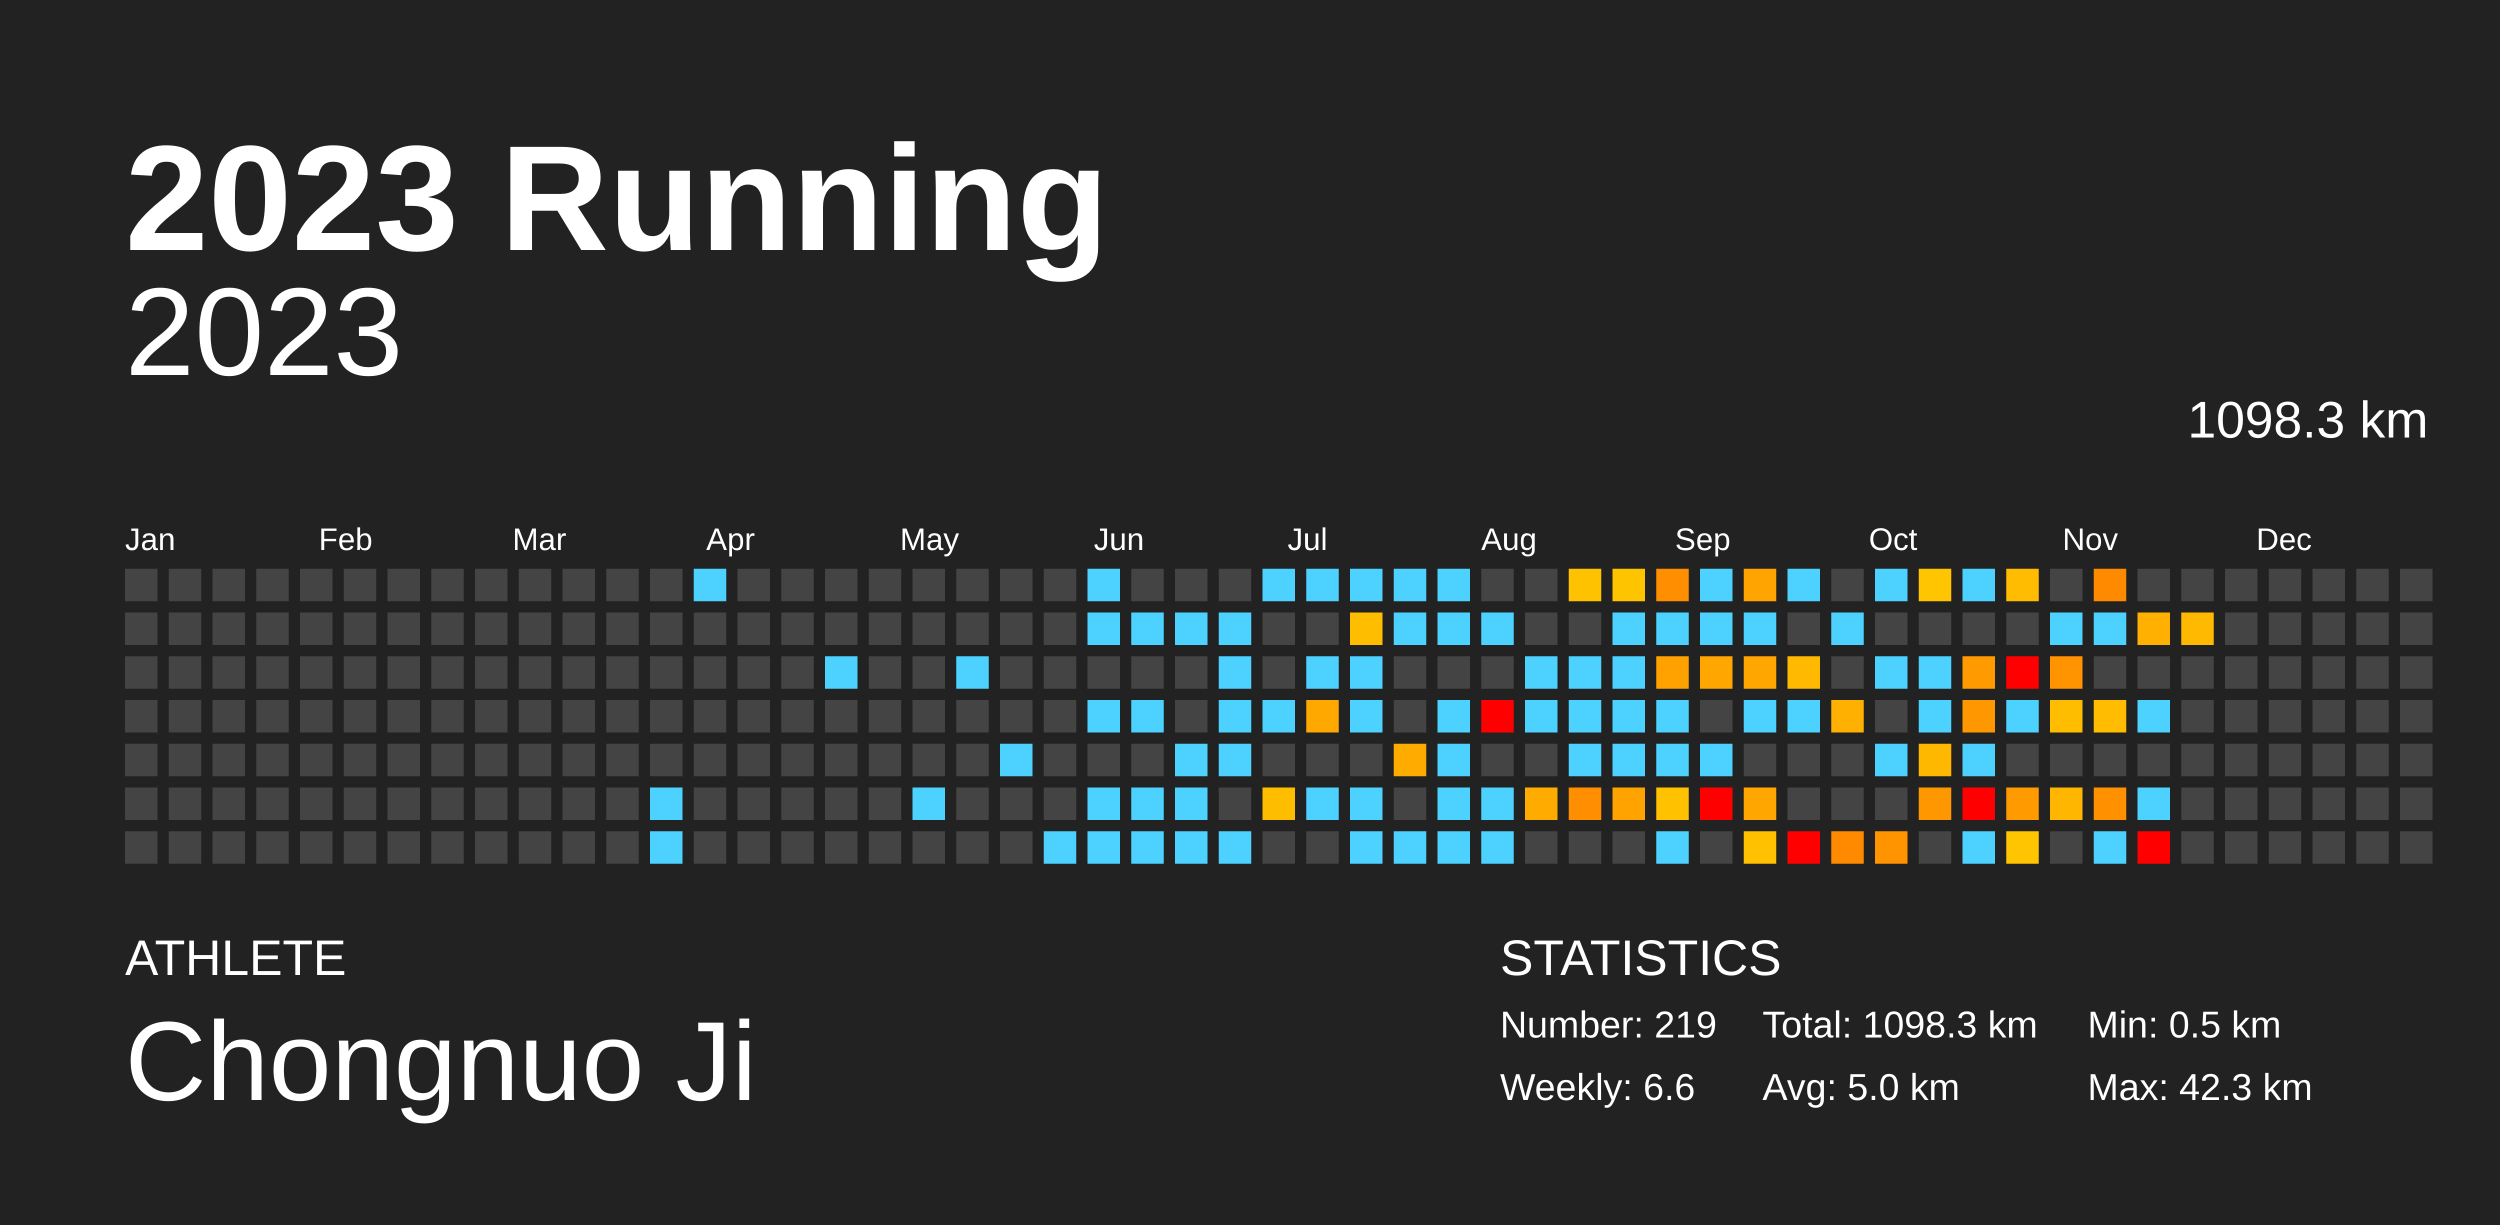
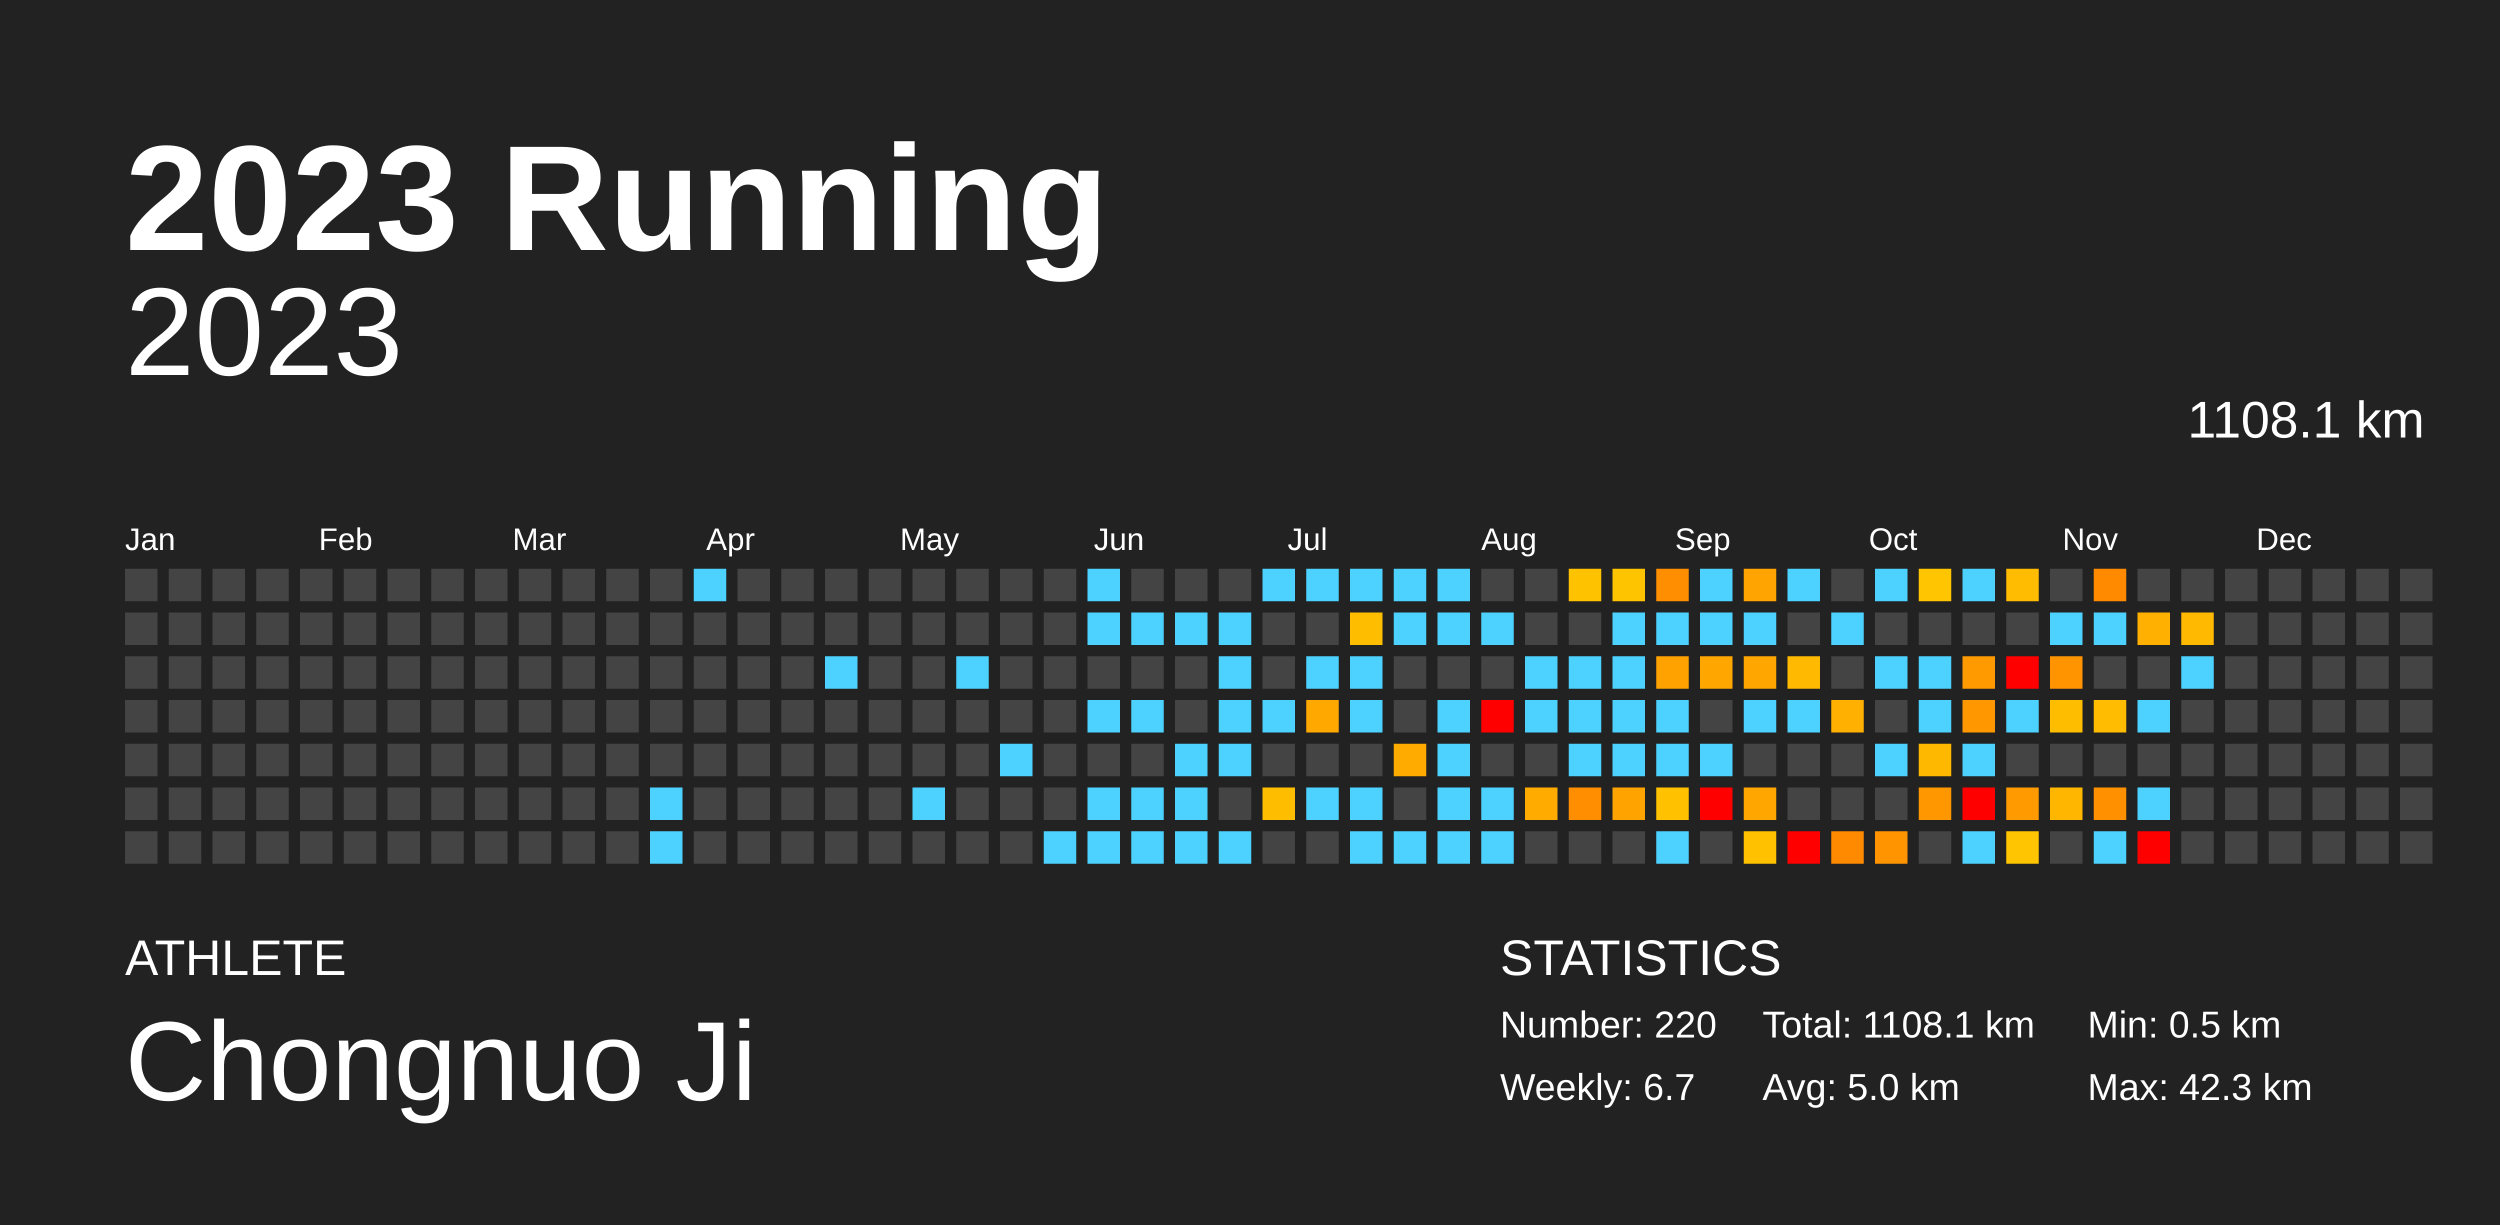
<svg xmlns="http://www.w3.org/2000/svg" baseProfile="full" height="98mm" version="1.1" viewBox="0,0,200,98" width="200mm">
  <defs />
  <rect fill="#222222" height="98" width="200" x="0" y="0" />
  <text fill="#FFFFFF" style="font-size:12px; font-family:Arial; font-weight:bold;" x="10" y="20">2023 Running</text>
  <text fill="#FFFFFF" style="font-size:4px; font-family:Arial" x="10" y="78">ATHLETE</text>
  <text fill="#FFFFFF" style="font-size:9px; font-family:Arial" x="10" y="88">Chongnuo Ji</text>
  <text fill="#FFFFFF" style="font-size:4px; font-family:Arial" x="120" y="78">STATISTICS</text>
-   <text fill="#FFFFFF" style="font-size:3px; font-family:Arial" x="120" y="83">Number: 219</text>
-   <text fill="#FFFFFF" style="font-size:3px; font-family:Arial" x="120" y="88">Weekly: 6.6</text>
-   <text fill="#FFFFFF" style="font-size:3px; font-family:Arial" x="141" y="83">Total: 1098.3 km</text>
+   <text fill="#FFFFFF" style="font-size:3px; font-family:Arial" x="120" y="83">Number: 220</text>
+   <text fill="#FFFFFF" style="font-size:3px; font-family:Arial" x="120" y="88">Weekly: 6.7</text>
+   <text fill="#FFFFFF" style="font-size:3px; font-family:Arial" x="141" y="83">Total: 1108.1 km</text>
  <text fill="#FFFFFF" style="font-size:3px; font-family:Arial" x="141" y="88">Avg: 5.0 km</text>
  <text fill="#FFFFFF" style="font-size:3px; font-family:Arial" x="167" y="83">Min: 0.5 km</text>
  <text fill="#FFFFFF" style="font-size:3px; font-family:Arial" x="167" y="88">Max: 42.3 km</text>
  <text alignment-baseline="hanging" fill="#FFFFFF" style="font-size:10.0px; font-family:Arial;" x="10" y="30">2023</text>
-   <text alignment-baseline="hanging" fill="#FFFFFF" style="font-size:4.125px; font-family:Arial;" x="175" y="35">1098.3 km</text>
+   <text alignment-baseline="hanging" fill="#FFFFFF" style="font-size:4.125px; font-family:Arial;" x="175" y="35">1108.1 km</text>
  <text fill="#FFFFFF" style="font-size:2.5px; font-family:Arial" x="10.0" y="44">Jan</text>
  <text fill="#FFFFFF" style="font-size:2.5px; font-family:Arial" x="25.5" y="44">Feb</text>
  <text fill="#FFFFFF" style="font-size:2.5px; font-family:Arial" x="41.0" y="44">Mar</text>
  <text fill="#FFFFFF" style="font-size:2.5px; font-family:Arial" x="56.5" y="44">Apr</text>
  <text fill="#FFFFFF" style="font-size:2.5px; font-family:Arial" x="72.0" y="44">May</text>
  <text fill="#FFFFFF" style="font-size:2.5px; font-family:Arial" x="87.5" y="44">Jun</text>
  <text fill="#FFFFFF" style="font-size:2.5px; font-family:Arial" x="103.0" y="44">Jul</text>
  <text fill="#FFFFFF" style="font-size:2.5px; font-family:Arial" x="118.5" y="44">Aug</text>
  <text fill="#FFFFFF" style="font-size:2.5px; font-family:Arial" x="134.0" y="44">Sep</text>
  <text fill="#FFFFFF" style="font-size:2.5px; font-family:Arial" x="149.5" y="44">Oct</text>
  <text fill="#FFFFFF" style="font-size:2.5px; font-family:Arial" x="165.0" y="44">Nov</text>
  <text fill="#FFFFFF" style="font-size:2.5px; font-family:Arial" x="180.5" y="44">Dec</text>
  <rect fill="#444444" height="2.6" width="2.6" x="10.0" y="45.5" />
  <rect fill="#444444" height="2.6" width="2.6" x="10.0" y="49.0" />
  <rect fill="#444444" height="2.6" width="2.6" x="10.0" y="52.5" />
  <rect fill="#444444" height="2.6" width="2.6" x="10.0" y="56.0" />
  <rect fill="#444444" height="2.6" width="2.6" x="10.0" y="59.5" />
  <rect fill="#444444" height="2.6" width="2.6" x="10.0" y="63.0" />
  <rect fill="#444444" height="2.6" width="2.6" x="10.0" y="66.5" />
  <rect fill="#444444" height="2.6" width="2.6" x="13.5" y="45.5" />
  <rect fill="#444444" height="2.6" width="2.6" x="13.5" y="49.0" />
  <rect fill="#444444" height="2.6" width="2.6" x="13.5" y="52.5" />
  <rect fill="#444444" height="2.6" width="2.6" x="13.5" y="56.0" />
  <rect fill="#444444" height="2.6" width="2.6" x="13.5" y="59.5" />
  <rect fill="#444444" height="2.6" width="2.6" x="13.5" y="63.0" />
  <rect fill="#444444" height="2.6" width="2.6" x="13.5" y="66.5" />
  <rect fill="#444444" height="2.6" width="2.6" x="17.0" y="45.5" />
  <rect fill="#444444" height="2.6" width="2.6" x="17.0" y="49.0" />
  <rect fill="#444444" height="2.6" width="2.6" x="17.0" y="52.5" />
  <rect fill="#444444" height="2.6" width="2.6" x="17.0" y="56.0" />
  <rect fill="#444444" height="2.6" width="2.6" x="17.0" y="59.5" />
  <rect fill="#444444" height="2.6" width="2.6" x="17.0" y="63.0" />
  <rect fill="#444444" height="2.6" width="2.6" x="17.0" y="66.5" />
  <rect fill="#444444" height="2.6" width="2.6" x="20.5" y="45.5" />
  <rect fill="#444444" height="2.6" width="2.6" x="20.5" y="49.0" />
  <rect fill="#444444" height="2.6" width="2.6" x="20.5" y="52.5" />
  <rect fill="#444444" height="2.6" width="2.6" x="20.5" y="56.0" />
  <rect fill="#444444" height="2.6" width="2.6" x="20.5" y="59.5" />
  <rect fill="#444444" height="2.6" width="2.6" x="20.5" y="63.0" />
  <rect fill="#444444" height="2.6" width="2.6" x="20.5" y="66.5" />
  <rect fill="#444444" height="2.6" width="2.6" x="24.0" y="45.5" />
  <rect fill="#444444" height="2.6" width="2.6" x="24.0" y="49.0" />
  <rect fill="#444444" height="2.6" width="2.6" x="24.0" y="52.5" />
  <rect fill="#444444" height="2.6" width="2.6" x="24.0" y="56.0" />
  <rect fill="#444444" height="2.6" width="2.6" x="24.0" y="59.5" />
  <rect fill="#444444" height="2.6" width="2.6" x="24.0" y="63.0" />
  <rect fill="#444444" height="2.6" width="2.6" x="24.0" y="66.5" />
  <rect fill="#444444" height="2.6" width="2.6" x="27.5" y="45.5" />
  <rect fill="#444444" height="2.6" width="2.6" x="27.5" y="49.0" />
  <rect fill="#444444" height="2.6" width="2.6" x="27.5" y="52.5" />
  <rect fill="#444444" height="2.6" width="2.6" x="27.5" y="56.0" />
  <rect fill="#444444" height="2.6" width="2.6" x="27.5" y="59.5" />
  <rect fill="#444444" height="2.6" width="2.6" x="27.5" y="63.0" />
  <rect fill="#444444" height="2.6" width="2.6" x="27.5" y="66.5" />
  <rect fill="#444444" height="2.6" width="2.6" x="31.0" y="45.5" />
  <rect fill="#444444" height="2.6" width="2.6" x="31.0" y="49.0" />
  <rect fill="#444444" height="2.6" width="2.6" x="31.0" y="52.5" />
  <rect fill="#444444" height="2.6" width="2.6" x="31.0" y="56.0" />
  <rect fill="#444444" height="2.6" width="2.6" x="31.0" y="59.5" />
  <rect fill="#444444" height="2.6" width="2.6" x="31.0" y="63.0" />
  <rect fill="#444444" height="2.6" width="2.6" x="31.0" y="66.5" />
  <rect fill="#444444" height="2.6" width="2.6" x="34.5" y="45.5" />
  <rect fill="#444444" height="2.6" width="2.6" x="34.5" y="49.0" />
  <rect fill="#444444" height="2.6" width="2.6" x="34.5" y="52.5" />
  <rect fill="#444444" height="2.6" width="2.6" x="34.5" y="56.0" />
  <rect fill="#444444" height="2.6" width="2.6" x="34.5" y="59.5" />
  <rect fill="#444444" height="2.6" width="2.6" x="34.5" y="63.0" />
  <rect fill="#444444" height="2.6" width="2.6" x="34.5" y="66.5" />
  <rect fill="#444444" height="2.6" width="2.6" x="38.0" y="45.5" />
  <rect fill="#444444" height="2.6" width="2.6" x="38.0" y="49.0" />
  <rect fill="#444444" height="2.6" width="2.6" x="38.0" y="52.5" />
  <rect fill="#444444" height="2.6" width="2.6" x="38.0" y="56.0" />
  <rect fill="#444444" height="2.6" width="2.6" x="38.0" y="59.5" />
  <rect fill="#444444" height="2.6" width="2.6" x="38.0" y="63.0" />
  <rect fill="#444444" height="2.6" width="2.6" x="38.0" y="66.5" />
  <rect fill="#444444" height="2.6" width="2.6" x="41.5" y="45.5" />
  <rect fill="#444444" height="2.6" width="2.6" x="41.5" y="49.0" />
  <rect fill="#444444" height="2.6" width="2.6" x="41.5" y="52.5" />
  <rect fill="#444444" height="2.6" width="2.6" x="41.5" y="56.0" />
  <rect fill="#444444" height="2.6" width="2.6" x="41.5" y="59.5" />
  <rect fill="#444444" height="2.6" width="2.6" x="41.5" y="63.0" />
  <rect fill="#444444" height="2.6" width="2.6" x="41.5" y="66.5" />
  <rect fill="#444444" height="2.6" width="2.6" x="45.0" y="45.5" />
  <rect fill="#444444" height="2.6" width="2.6" x="45.0" y="49.0" />
  <rect fill="#444444" height="2.6" width="2.6" x="45.0" y="52.5" />
  <rect fill="#444444" height="2.6" width="2.6" x="45.0" y="56.0" />
  <rect fill="#444444" height="2.6" width="2.6" x="45.0" y="59.5" />
  <rect fill="#444444" height="2.6" width="2.6" x="45.0" y="63.0" />
  <rect fill="#444444" height="2.6" width="2.6" x="45.0" y="66.5" />
  <rect fill="#444444" height="2.6" width="2.6" x="48.5" y="45.5" />
  <rect fill="#444444" height="2.6" width="2.6" x="48.5" y="49.0" />
  <rect fill="#444444" height="2.6" width="2.6" x="48.5" y="52.5" />
  <rect fill="#444444" height="2.6" width="2.6" x="48.5" y="56.0" />
  <rect fill="#444444" height="2.6" width="2.6" x="48.5" y="59.5" />
  <rect fill="#444444" height="2.6" width="2.6" x="48.5" y="63.0" />
  <rect fill="#444444" height="2.6" width="2.6" x="48.5" y="66.5" />
  <rect fill="#444444" height="2.6" width="2.6" x="52.0" y="45.5" />
  <rect fill="#444444" height="2.6" width="2.6" x="52.0" y="49.0" />
  <rect fill="#444444" height="2.6" width="2.6" x="52.0" y="52.5" />
  <rect fill="#444444" height="2.6" width="2.6" x="52.0" y="56.0" />
  <rect fill="#444444" height="2.6" width="2.6" x="52.0" y="59.5" />
  <rect fill="#4dd2ff" height="2.6" width="2.6" x="52.0" y="63.0" />
  <rect fill="#4dd2ff" height="2.6" width="2.6" x="52.0" y="66.5" />
  <rect fill="#4dd2ff" height="2.6" width="2.6" x="55.5" y="45.5" />
  <rect fill="#444444" height="2.6" width="2.6" x="55.5" y="49.0" />
  <rect fill="#444444" height="2.6" width="2.6" x="55.5" y="52.5" />
  <rect fill="#444444" height="2.6" width="2.6" x="55.5" y="56.0" />
  <rect fill="#444444" height="2.6" width="2.6" x="55.5" y="59.5" />
  <rect fill="#444444" height="2.6" width="2.6" x="55.5" y="63.0" />
  <rect fill="#444444" height="2.6" width="2.6" x="55.5" y="66.5" />
  <rect fill="#444444" height="2.6" width="2.6" x="59.0" y="45.5" />
  <rect fill="#444444" height="2.6" width="2.6" x="59.0" y="49.0" />
  <rect fill="#444444" height="2.6" width="2.6" x="59.0" y="52.5" />
  <rect fill="#444444" height="2.6" width="2.6" x="59.0" y="56.0" />
  <rect fill="#444444" height="2.6" width="2.6" x="59.0" y="59.5" />
  <rect fill="#444444" height="2.6" width="2.6" x="59.0" y="63.0" />
  <rect fill="#444444" height="2.6" width="2.6" x="59.0" y="66.5" />
  <rect fill="#444444" height="2.6" width="2.6" x="62.5" y="45.5" />
  <rect fill="#444444" height="2.6" width="2.6" x="62.5" y="49.0" />
  <rect fill="#444444" height="2.6" width="2.6" x="62.5" y="52.5" />
  <rect fill="#444444" height="2.6" width="2.6" x="62.5" y="56.0" />
  <rect fill="#444444" height="2.6" width="2.6" x="62.5" y="59.5" />
  <rect fill="#444444" height="2.6" width="2.6" x="62.5" y="63.0" />
  <rect fill="#444444" height="2.6" width="2.6" x="62.5" y="66.5" />
  <rect fill="#444444" height="2.6" width="2.6" x="66.0" y="45.5" />
  <rect fill="#444444" height="2.6" width="2.6" x="66.0" y="49.0" />
  <rect fill="#4dd2ff" height="2.6" width="2.6" x="66.0" y="52.5" />
  <rect fill="#444444" height="2.6" width="2.6" x="66.0" y="56.0" />
  <rect fill="#444444" height="2.6" width="2.6" x="66.0" y="59.5" />
  <rect fill="#444444" height="2.6" width="2.6" x="66.0" y="63.0" />
  <rect fill="#444444" height="2.6" width="2.6" x="66.0" y="66.5" />
  <rect fill="#444444" height="2.6" width="2.6" x="69.5" y="45.5" />
  <rect fill="#444444" height="2.6" width="2.6" x="69.5" y="49.0" />
  <rect fill="#444444" height="2.6" width="2.6" x="69.5" y="52.5" />
  <rect fill="#444444" height="2.6" width="2.6" x="69.5" y="56.0" />
  <rect fill="#444444" height="2.6" width="2.6" x="69.5" y="59.5" />
  <rect fill="#444444" height="2.6" width="2.6" x="69.5" y="63.0" />
  <rect fill="#444444" height="2.6" width="2.6" x="69.5" y="66.5" />
  <rect fill="#444444" height="2.6" width="2.6" x="73.0" y="45.5" />
  <rect fill="#444444" height="2.6" width="2.6" x="73.0" y="49.0" />
  <rect fill="#444444" height="2.6" width="2.6" x="73.0" y="52.5" />
  <rect fill="#444444" height="2.6" width="2.6" x="73.0" y="56.0" />
  <rect fill="#444444" height="2.6" width="2.6" x="73.0" y="59.5" />
  <rect fill="#4dd2ff" height="2.6" width="2.6" x="73.0" y="63.0" />
  <rect fill="#444444" height="2.6" width="2.6" x="73.0" y="66.5" />
  <rect fill="#444444" height="2.6" width="2.6" x="76.5" y="45.5" />
  <rect fill="#444444" height="2.6" width="2.6" x="76.5" y="49.0" />
  <rect fill="#4dd2ff" height="2.6" width="2.6" x="76.5" y="52.5" />
  <rect fill="#444444" height="2.6" width="2.6" x="76.5" y="56.0" />
  <rect fill="#444444" height="2.6" width="2.6" x="76.5" y="59.5" />
  <rect fill="#444444" height="2.6" width="2.6" x="76.5" y="63.0" />
  <rect fill="#444444" height="2.6" width="2.6" x="76.5" y="66.5" />
  <rect fill="#444444" height="2.6" width="2.6" x="80.0" y="45.5" />
  <rect fill="#444444" height="2.6" width="2.6" x="80.0" y="49.0" />
  <rect fill="#444444" height="2.6" width="2.6" x="80.0" y="52.5" />
  <rect fill="#444444" height="2.6" width="2.6" x="80.0" y="56.0" />
  <rect fill="#4dd2ff" height="2.6" width="2.6" x="80.0" y="59.5" />
  <rect fill="#444444" height="2.6" width="2.6" x="80.0" y="63.0" />
  <rect fill="#444444" height="2.6" width="2.6" x="80.0" y="66.5" />
  <rect fill="#444444" height="2.6" width="2.6" x="83.5" y="45.5" />
  <rect fill="#444444" height="2.6" width="2.6" x="83.5" y="49.0" />
  <rect fill="#444444" height="2.6" width="2.6" x="83.5" y="52.5" />
  <rect fill="#444444" height="2.6" width="2.6" x="83.5" y="56.0" />
  <rect fill="#444444" height="2.6" width="2.6" x="83.5" y="59.5" />
  <rect fill="#444444" height="2.6" width="2.6" x="83.5" y="63.0" />
  <rect fill="#4dd2ff" height="2.6" width="2.6" x="83.5" y="66.5" />
  <rect fill="#4dd2ff" height="2.6" width="2.6" x="87.0" y="45.5" />
  <rect fill="#4dd2ff" height="2.6" width="2.6" x="87.0" y="49.0" />
  <rect fill="#444444" height="2.6" width="2.6" x="87.0" y="52.5" />
  <rect fill="#4dd2ff" height="2.6" width="2.6" x="87.0" y="56.0" />
  <rect fill="#444444" height="2.6" width="2.6" x="87.0" y="59.5" />
  <rect fill="#4dd2ff" height="2.6" width="2.6" x="87.0" y="63.0" />
  <rect fill="#4dd2ff" height="2.6" width="2.6" x="87.0" y="66.5" />
  <rect fill="#444444" height="2.6" width="2.6" x="90.5" y="45.5" />
  <rect fill="#4dd2ff" height="2.6" width="2.6" x="90.5" y="49.0" />
  <rect fill="#444444" height="2.6" width="2.6" x="90.5" y="52.5" />
  <rect fill="#4dd2ff" height="2.6" width="2.6" x="90.5" y="56.0" />
  <rect fill="#444444" height="2.6" width="2.6" x="90.5" y="59.5" />
  <rect fill="#4dd2ff" height="2.6" width="2.6" x="90.5" y="63.0" />
  <rect fill="#4dd2ff" height="2.6" width="2.6" x="90.5" y="66.5" />
  <rect fill="#444444" height="2.6" width="2.6" x="94.0" y="45.5" />
  <rect fill="#4dd2ff" height="2.6" width="2.6" x="94.0" y="49.0" />
  <rect fill="#444444" height="2.6" width="2.6" x="94.0" y="52.5" />
  <rect fill="#444444" height="2.6" width="2.6" x="94.0" y="56.0" />
  <rect fill="#4dd2ff" height="2.6" width="2.6" x="94.0" y="59.5" />
  <rect fill="#4dd2ff" height="2.6" width="2.6" x="94.0" y="63.0" />
  <rect fill="#4dd2ff" height="2.6" width="2.6" x="94.0" y="66.5" />
  <rect fill="#444444" height="2.6" width="2.6" x="97.5" y="45.5" />
  <rect fill="#4dd2ff" height="2.6" width="2.6" x="97.5" y="49.0" />
  <rect fill="#4dd2ff" height="2.6" width="2.6" x="97.5" y="52.5" />
  <rect fill="#4dd2ff" height="2.6" width="2.6" x="97.5" y="56.0" />
  <rect fill="#4dd2ff" height="2.6" width="2.6" x="97.5" y="59.5" />
  <rect fill="#444444" height="2.6" width="2.6" x="97.5" y="63.0" />
  <rect fill="#4dd2ff" height="2.6" width="2.6" x="97.5" y="66.5" />
  <rect fill="#4dd2ff" height="2.6" width="2.6" x="101.0" y="45.5" />
  <rect fill="#444444" height="2.6" width="2.6" x="101.0" y="49.0" />
  <rect fill="#444444" height="2.6" width="2.6" x="101.0" y="52.5" />
  <rect fill="#4dd2ff" height="2.6" width="2.6" x="101.0" y="56.0" />
  <rect fill="#444444" height="2.6" width="2.6" x="101.0" y="59.5" />
  <rect fill="#ffbd00" height="2.6" width="2.6" x="101.0" y="63.0" />
  <rect fill="#444444" height="2.6" width="2.6" x="101.0" y="66.5" />
  <rect fill="#4dd2ff" height="2.6" width="2.6" x="104.5" y="45.5" />
  <rect fill="#444444" height="2.6" width="2.6" x="104.5" y="49.0" />
  <rect fill="#4dd2ff" height="2.6" width="2.6" x="104.5" y="52.5" />
  <rect fill="#ffa900" height="2.6" width="2.6" x="104.5" y="56.0" />
  <rect fill="#444444" height="2.6" width="2.6" x="104.5" y="59.5" />
  <rect fill="#4dd2ff" height="2.6" width="2.6" x="104.5" y="63.0" />
  <rect fill="#444444" height="2.6" width="2.6" x="104.5" y="66.5" />
  <rect fill="#4dd2ff" height="2.6" width="2.6" x="108.0" y="45.5" />
  <rect fill="#ffbd00" height="2.6" width="2.6" x="108.0" y="49.0" />
  <rect fill="#4dd2ff" height="2.6" width="2.6" x="108.0" y="52.5" />
  <rect fill="#4dd2ff" height="2.6" width="2.6" x="108.0" y="56.0" />
  <rect fill="#444444" height="2.6" width="2.6" x="108.0" y="59.5" />
  <rect fill="#4dd2ff" height="2.6" width="2.6" x="108.0" y="63.0" />
  <rect fill="#4dd2ff" height="2.6" width="2.6" x="108.0" y="66.5" />
  <rect fill="#4dd2ff" height="2.6" width="2.6" x="111.5" y="45.5" />
  <rect fill="#4dd2ff" height="2.6" width="2.6" x="111.5" y="49.0" />
  <rect fill="#444444" height="2.6" width="2.6" x="111.5" y="52.5" />
  <rect fill="#444444" height="2.6" width="2.6" x="111.5" y="56.0" />
  <rect fill="#ffab00" height="2.6" width="2.6" x="111.5" y="59.5" />
  <rect fill="#444444" height="2.6" width="2.6" x="111.5" y="63.0" />
  <rect fill="#4dd2ff" height="2.6" width="2.6" x="111.5" y="66.5" />
  <rect fill="#4dd2ff" height="2.6" width="2.6" x="115.0" y="45.5" />
  <rect fill="#4dd2ff" height="2.6" width="2.6" x="115.0" y="49.0" />
  <rect fill="#444444" height="2.6" width="2.6" x="115.0" y="52.5" />
  <rect fill="#4dd2ff" height="2.6" width="2.6" x="115.0" y="56.0" />
  <rect fill="#4dd2ff" height="2.6" width="2.6" x="115.0" y="59.5" />
  <rect fill="#4dd2ff" height="2.6" width="2.6" x="115.0" y="63.0" />
  <rect fill="#4dd2ff" height="2.6" width="2.6" x="115.0" y="66.5" />
  <rect fill="#444444" height="2.6" width="2.6" x="118.5" y="45.5" />
  <rect fill="#4dd2ff" height="2.6" width="2.6" x="118.5" y="49.0" />
  <rect fill="#444444" height="2.6" width="2.6" x="118.5" y="52.5" />
  <rect fill="red" height="2.6" width="2.6" x="118.5" y="56.0" />
  <rect fill="#444444" height="2.6" width="2.6" x="118.5" y="59.5" />
  <rect fill="#4dd2ff" height="2.6" width="2.6" x="118.5" y="63.0" />
  <rect fill="#4dd2ff" height="2.6" width="2.6" x="118.5" y="66.5" />
  <rect fill="#444444" height="2.6" width="2.6" x="122.0" y="45.5" />
  <rect fill="#444444" height="2.6" width="2.6" x="122.0" y="49.0" />
  <rect fill="#4dd2ff" height="2.6" width="2.6" x="122.0" y="52.5" />
  <rect fill="#4dd2ff" height="2.6" width="2.6" x="122.0" y="56.0" />
  <rect fill="#444444" height="2.6" width="2.6" x="122.0" y="59.5" />
  <rect fill="#ffab00" height="2.6" width="2.6" x="122.0" y="63.0" />
  <rect fill="#444444" height="2.6" width="2.6" x="122.0" y="66.5" />
  <rect fill="#ffc200" height="2.6" width="2.6" x="125.5" y="45.5" />
  <rect fill="#444444" height="2.6" width="2.6" x="125.5" y="49.0" />
  <rect fill="#4dd2ff" height="2.6" width="2.6" x="125.5" y="52.5" />
  <rect fill="#4dd2ff" height="2.6" width="2.6" x="125.5" y="56.0" />
  <rect fill="#4dd2ff" height="2.6" width="2.6" x="125.5" y="59.5" />
  <rect fill="#ff8e00" height="2.6" width="2.6" x="125.5" y="63.0" />
  <rect fill="#444444" height="2.6" width="2.6" x="125.5" y="66.5" />
  <rect fill="#ffc400" height="2.6" width="2.6" x="129.0" y="45.5" />
  <rect fill="#4dd2ff" height="2.6" width="2.6" x="129.0" y="49.0" />
  <rect fill="#4dd2ff" height="2.6" width="2.6" x="129.0" y="52.5" />
  <rect fill="#4dd2ff" height="2.6" width="2.6" x="129.0" y="56.0" />
  <rect fill="#4dd2ff" height="2.6" width="2.6" x="129.0" y="59.5" />
  <rect fill="#ffa300" height="2.6" width="2.6" x="129.0" y="63.0" />
  <rect fill="#444444" height="2.6" width="2.6" x="129.0" y="66.5" />
  <rect fill="#ff8e00" height="2.6" width="2.6" x="132.5" y="45.5" />
  <rect fill="#4dd2ff" height="2.6" width="2.6" x="132.5" y="49.0" />
  <rect fill="#ffa200" height="2.6" width="2.6" x="132.5" y="52.5" />
  <rect fill="#4dd2ff" height="2.6" width="2.6" x="132.5" y="56.0" />
  <rect fill="#4dd2ff" height="2.6" width="2.6" x="132.5" y="59.5" />
  <rect fill="#ffc100" height="2.6" width="2.6" x="132.5" y="63.0" />
  <rect fill="#4dd2ff" height="2.6" width="2.6" x="132.5" y="66.5" />
  <rect fill="#4dd2ff" height="2.6" width="2.6" x="136.0" y="45.5" />
  <rect fill="#4dd2ff" height="2.6" width="2.6" x="136.0" y="49.0" />
  <rect fill="#ffa700" height="2.6" width="2.6" x="136.0" y="52.5" />
  <rect fill="#444444" height="2.6" width="2.6" x="136.0" y="56.0" />
  <rect fill="#4dd2ff" height="2.6" width="2.6" x="136.0" y="59.5" />
  <rect fill="red" height="2.6" width="2.6" x="136.0" y="63.0" />
  <rect fill="#444444" height="2.6" width="2.6" x="136.0" y="66.5" />
  <rect fill="#ffa400" height="2.6" width="2.6" x="139.5" y="45.5" />
  <rect fill="#4dd2ff" height="2.6" width="2.6" x="139.5" y="49.0" />
  <rect fill="#ffa700" height="2.6" width="2.6" x="139.5" y="52.5" />
  <rect fill="#4dd2ff" height="2.6" width="2.6" x="139.5" y="56.0" />
  <rect fill="#444444" height="2.6" width="2.6" x="139.5" y="59.5" />
  <rect fill="#ffa600" height="2.6" width="2.6" x="139.5" y="63.0" />
  <rect fill="#ffc100" height="2.6" width="2.6" x="139.5" y="66.5" />
  <rect fill="#4dd2ff" height="2.6" width="2.6" x="143.0" y="45.5" />
  <rect fill="#444444" height="2.6" width="2.6" x="143.0" y="49.0" />
  <rect fill="#ffb900" height="2.6" width="2.6" x="143.0" y="52.5" />
  <rect fill="#4dd2ff" height="2.6" width="2.6" x="143.0" y="56.0" />
  <rect fill="#444444" height="2.6" width="2.6" x="143.0" y="59.5" />
  <rect fill="#444444" height="2.6" width="2.6" x="143.0" y="63.0" />
  <rect fill="red" height="2.6" width="2.6" x="143.0" y="66.5" />
  <rect fill="#444444" height="2.6" width="2.6" x="146.5" y="45.5" />
  <rect fill="#4dd2ff" height="2.6" width="2.6" x="146.5" y="49.0" />
  <rect fill="#444444" height="2.6" width="2.6" x="146.5" y="52.5" />
  <rect fill="#ffb000" height="2.6" width="2.6" x="146.5" y="56.0" />
  <rect fill="#444444" height="2.6" width="2.6" x="146.5" y="59.5" />
  <rect fill="#444444" height="2.6" width="2.6" x="146.5" y="63.0" />
  <rect fill="#ff8a00" height="2.6" width="2.6" x="146.5" y="66.5" />
  <rect fill="#4dd2ff" height="2.6" width="2.6" x="150.0" y="45.5" />
  <rect fill="#444444" height="2.6" width="2.6" x="150.0" y="49.0" />
  <rect fill="#4dd2ff" height="2.6" width="2.6" x="150.0" y="52.5" />
  <rect fill="#444444" height="2.6" width="2.6" x="150.0" y="56.0" />
  <rect fill="#4dd2ff" height="2.6" width="2.6" x="150.0" y="59.5" />
  <rect fill="#444444" height="2.6" width="2.6" x="150.0" y="63.0" />
  <rect fill="#ff9300" height="2.6" width="2.6" x="150.0" y="66.5" />
  <rect fill="#ffc500" height="2.6" width="2.6" x="153.5" y="45.5" />
  <rect fill="#444444" height="2.6" width="2.6" x="153.5" y="49.0" />
  <rect fill="#4dd2ff" height="2.6" width="2.6" x="153.5" y="52.5" />
  <rect fill="#4dd2ff" height="2.6" width="2.6" x="153.5" y="56.0" />
  <rect fill="#ffb800" height="2.6" width="2.6" x="153.5" y="59.5" />
  <rect fill="#ff9700" height="2.6" width="2.6" x="153.5" y="63.0" />
  <rect fill="#444444" height="2.6" width="2.6" x="153.5" y="66.5" />
  <rect fill="#4dd2ff" height="2.6" width="2.6" x="157.0" y="45.5" />
  <rect fill="#444444" height="2.6" width="2.6" x="157.0" y="49.0" />
  <rect fill="#ff9b00" height="2.6" width="2.6" x="157.0" y="52.5" />
  <rect fill="#ff9800" height="2.6" width="2.6" x="157.0" y="56.0" />
  <rect fill="#4dd2ff" height="2.6" width="2.6" x="157.0" y="59.5" />
  <rect fill="red" height="2.6" width="2.6" x="157.0" y="63.0" />
  <rect fill="#4dd2ff" height="2.6" width="2.6" x="157.0" y="66.5" />
  <rect fill="#ffbc00" height="2.6" width="2.6" x="160.5" y="45.5" />
  <rect fill="#444444" height="2.6" width="2.6" x="160.5" y="49.0" />
  <rect fill="red" height="2.6" width="2.6" x="160.5" y="52.5" />
  <rect fill="#4dd2ff" height="2.6" width="2.6" x="160.5" y="56.0" />
  <rect fill="#444444" height="2.6" width="2.6" x="160.5" y="59.5" />
  <rect fill="#ff9a00" height="2.6" width="2.6" x="160.5" y="63.0" />
  <rect fill="#ffc500" height="2.6" width="2.6" x="160.5" y="66.5" />
  <rect fill="#444444" height="2.6" width="2.6" x="164.0" y="45.5" />
  <rect fill="#4dd2ff" height="2.6" width="2.6" x="164.0" y="49.0" />
  <rect fill="#ff9300" height="2.6" width="2.6" x="164.0" y="52.5" />
  <rect fill="#ffbd00" height="2.6" width="2.6" x="164.0" y="56.0" />
  <rect fill="#444444" height="2.6" width="2.6" x="164.0" y="59.5" />
  <rect fill="#ffb600" height="2.6" width="2.6" x="164.0" y="63.0" />
  <rect fill="#444444" height="2.6" width="2.6" x="164.0" y="66.5" />
  <rect fill="#ff8a00" height="2.6" width="2.6" x="167.5" y="45.5" />
  <rect fill="#4dd2ff" height="2.6" width="2.6" x="167.5" y="49.0" />
  <rect fill="#444444" height="2.6" width="2.6" x="167.5" y="52.5" />
  <rect fill="#ffbc00" height="2.6" width="2.6" x="167.5" y="56.0" />
  <rect fill="#444444" height="2.6" width="2.6" x="167.5" y="59.5" />
  <rect fill="#ff9100" height="2.6" width="2.6" x="167.5" y="63.0" />
  <rect fill="#4dd2ff" height="2.6" width="2.6" x="167.5" y="66.5" />
  <rect fill="#444444" height="2.6" width="2.6" x="171.0" y="45.5" />
  <rect fill="#ffb000" height="2.6" width="2.6" x="171.0" y="49.0" />
  <rect fill="#444444" height="2.6" width="2.6" x="171.0" y="52.5" />
  <rect fill="#4dd2ff" height="2.6" width="2.6" x="171.0" y="56.0" />
  <rect fill="#444444" height="2.6" width="2.6" x="171.0" y="59.5" />
  <rect fill="#4dd2ff" height="2.6" width="2.6" x="171.0" y="63.0" />
  <rect fill="red" height="2.6" width="2.6" x="171.0" y="66.5" />
  <rect fill="#444444" height="2.6" width="2.6" x="174.5" y="45.5" />
  <rect fill="#ffb900" height="2.6" width="2.6" x="174.5" y="49.0" />
-   <rect fill="#444444" height="2.6" width="2.6" x="174.5" y="52.5" />
+   <rect fill="#4dd2ff" height="2.6" width="2.6" x="174.5" y="52.5" />
  <rect fill="#444444" height="2.6" width="2.6" x="174.5" y="56.0" />
  <rect fill="#444444" height="2.6" width="2.6" x="174.5" y="59.5" />
  <rect fill="#444444" height="2.6" width="2.6" x="174.5" y="63.0" />
  <rect fill="#444444" height="2.6" width="2.6" x="174.5" y="66.5" />
  <rect fill="#444444" height="2.6" width="2.6" x="178.0" y="45.5" />
  <rect fill="#444444" height="2.6" width="2.6" x="178.0" y="49.0" />
  <rect fill="#444444" height="2.6" width="2.6" x="178.0" y="52.5" />
  <rect fill="#444444" height="2.6" width="2.6" x="178.0" y="56.0" />
  <rect fill="#444444" height="2.6" width="2.6" x="178.0" y="59.5" />
  <rect fill="#444444" height="2.6" width="2.6" x="178.0" y="63.0" />
  <rect fill="#444444" height="2.6" width="2.6" x="178.0" y="66.5" />
  <rect fill="#444444" height="2.6" width="2.6" x="181.5" y="45.5" />
  <rect fill="#444444" height="2.6" width="2.6" x="181.5" y="49.0" />
  <rect fill="#444444" height="2.6" width="2.6" x="181.5" y="52.5" />
  <rect fill="#444444" height="2.6" width="2.6" x="181.5" y="56.0" />
  <rect fill="#444444" height="2.6" width="2.6" x="181.5" y="59.5" />
  <rect fill="#444444" height="2.6" width="2.6" x="181.5" y="63.0" />
  <rect fill="#444444" height="2.6" width="2.6" x="181.5" y="66.5" />
  <rect fill="#444444" height="2.6" width="2.6" x="185.0" y="45.5" />
  <rect fill="#444444" height="2.6" width="2.6" x="185.0" y="49.0" />
  <rect fill="#444444" height="2.6" width="2.6" x="185.0" y="52.5" />
  <rect fill="#444444" height="2.6" width="2.6" x="185.0" y="56.0" />
  <rect fill="#444444" height="2.6" width="2.6" x="185.0" y="59.5" />
  <rect fill="#444444" height="2.6" width="2.6" x="185.0" y="63.0" />
  <rect fill="#444444" height="2.6" width="2.6" x="185.0" y="66.5" />
  <rect fill="#444444" height="2.6" width="2.6" x="188.5" y="45.5" />
  <rect fill="#444444" height="2.6" width="2.6" x="188.5" y="49.0" />
  <rect fill="#444444" height="2.6" width="2.6" x="188.5" y="52.5" />
  <rect fill="#444444" height="2.6" width="2.6" x="188.5" y="56.0" />
  <rect fill="#444444" height="2.6" width="2.6" x="188.5" y="59.5" />
  <rect fill="#444444" height="2.6" width="2.6" x="188.5" y="63.0" />
  <rect fill="#444444" height="2.6" width="2.6" x="188.5" y="66.5" />
  <rect fill="#444444" height="2.6" width="2.6" x="192.0" y="45.5" />
  <rect fill="#444444" height="2.6" width="2.6" x="192.0" y="49.0" />
  <rect fill="#444444" height="2.6" width="2.6" x="192.0" y="52.5" />
  <rect fill="#444444" height="2.6" width="2.6" x="192.0" y="56.0" />
  <rect fill="#444444" height="2.6" width="2.6" x="192.0" y="59.5" />
  <rect fill="#444444" height="2.6" width="2.6" x="192.0" y="63.0" />
  <rect fill="#444444" height="2.6" width="2.6" x="192.0" y="66.5" />
</svg>
